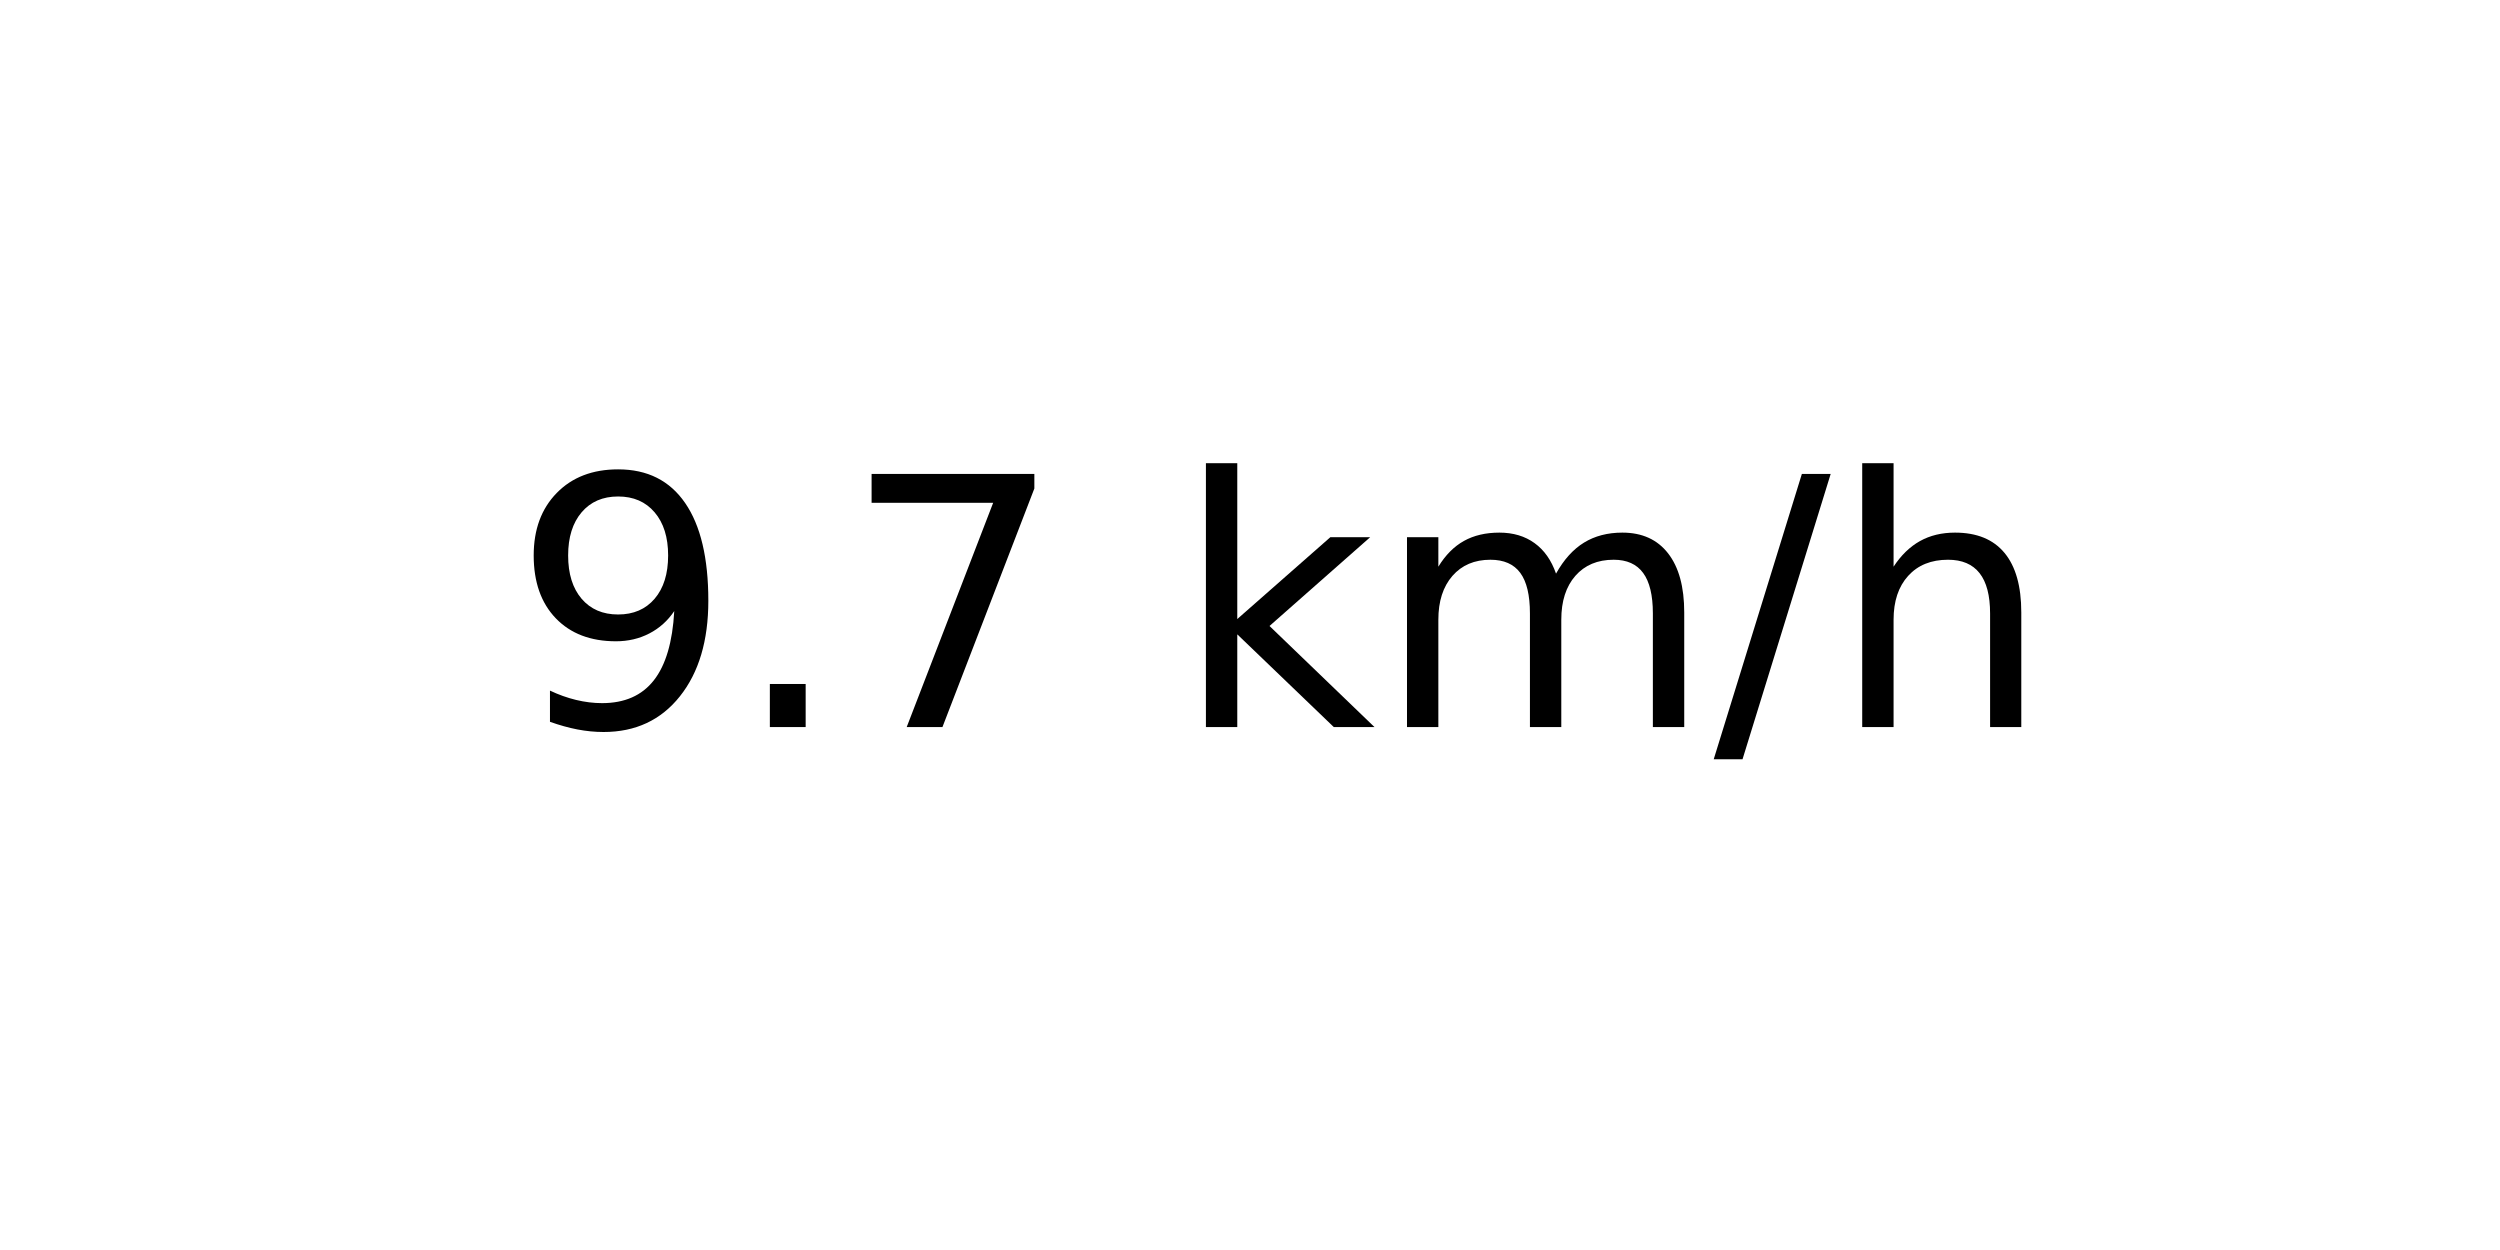
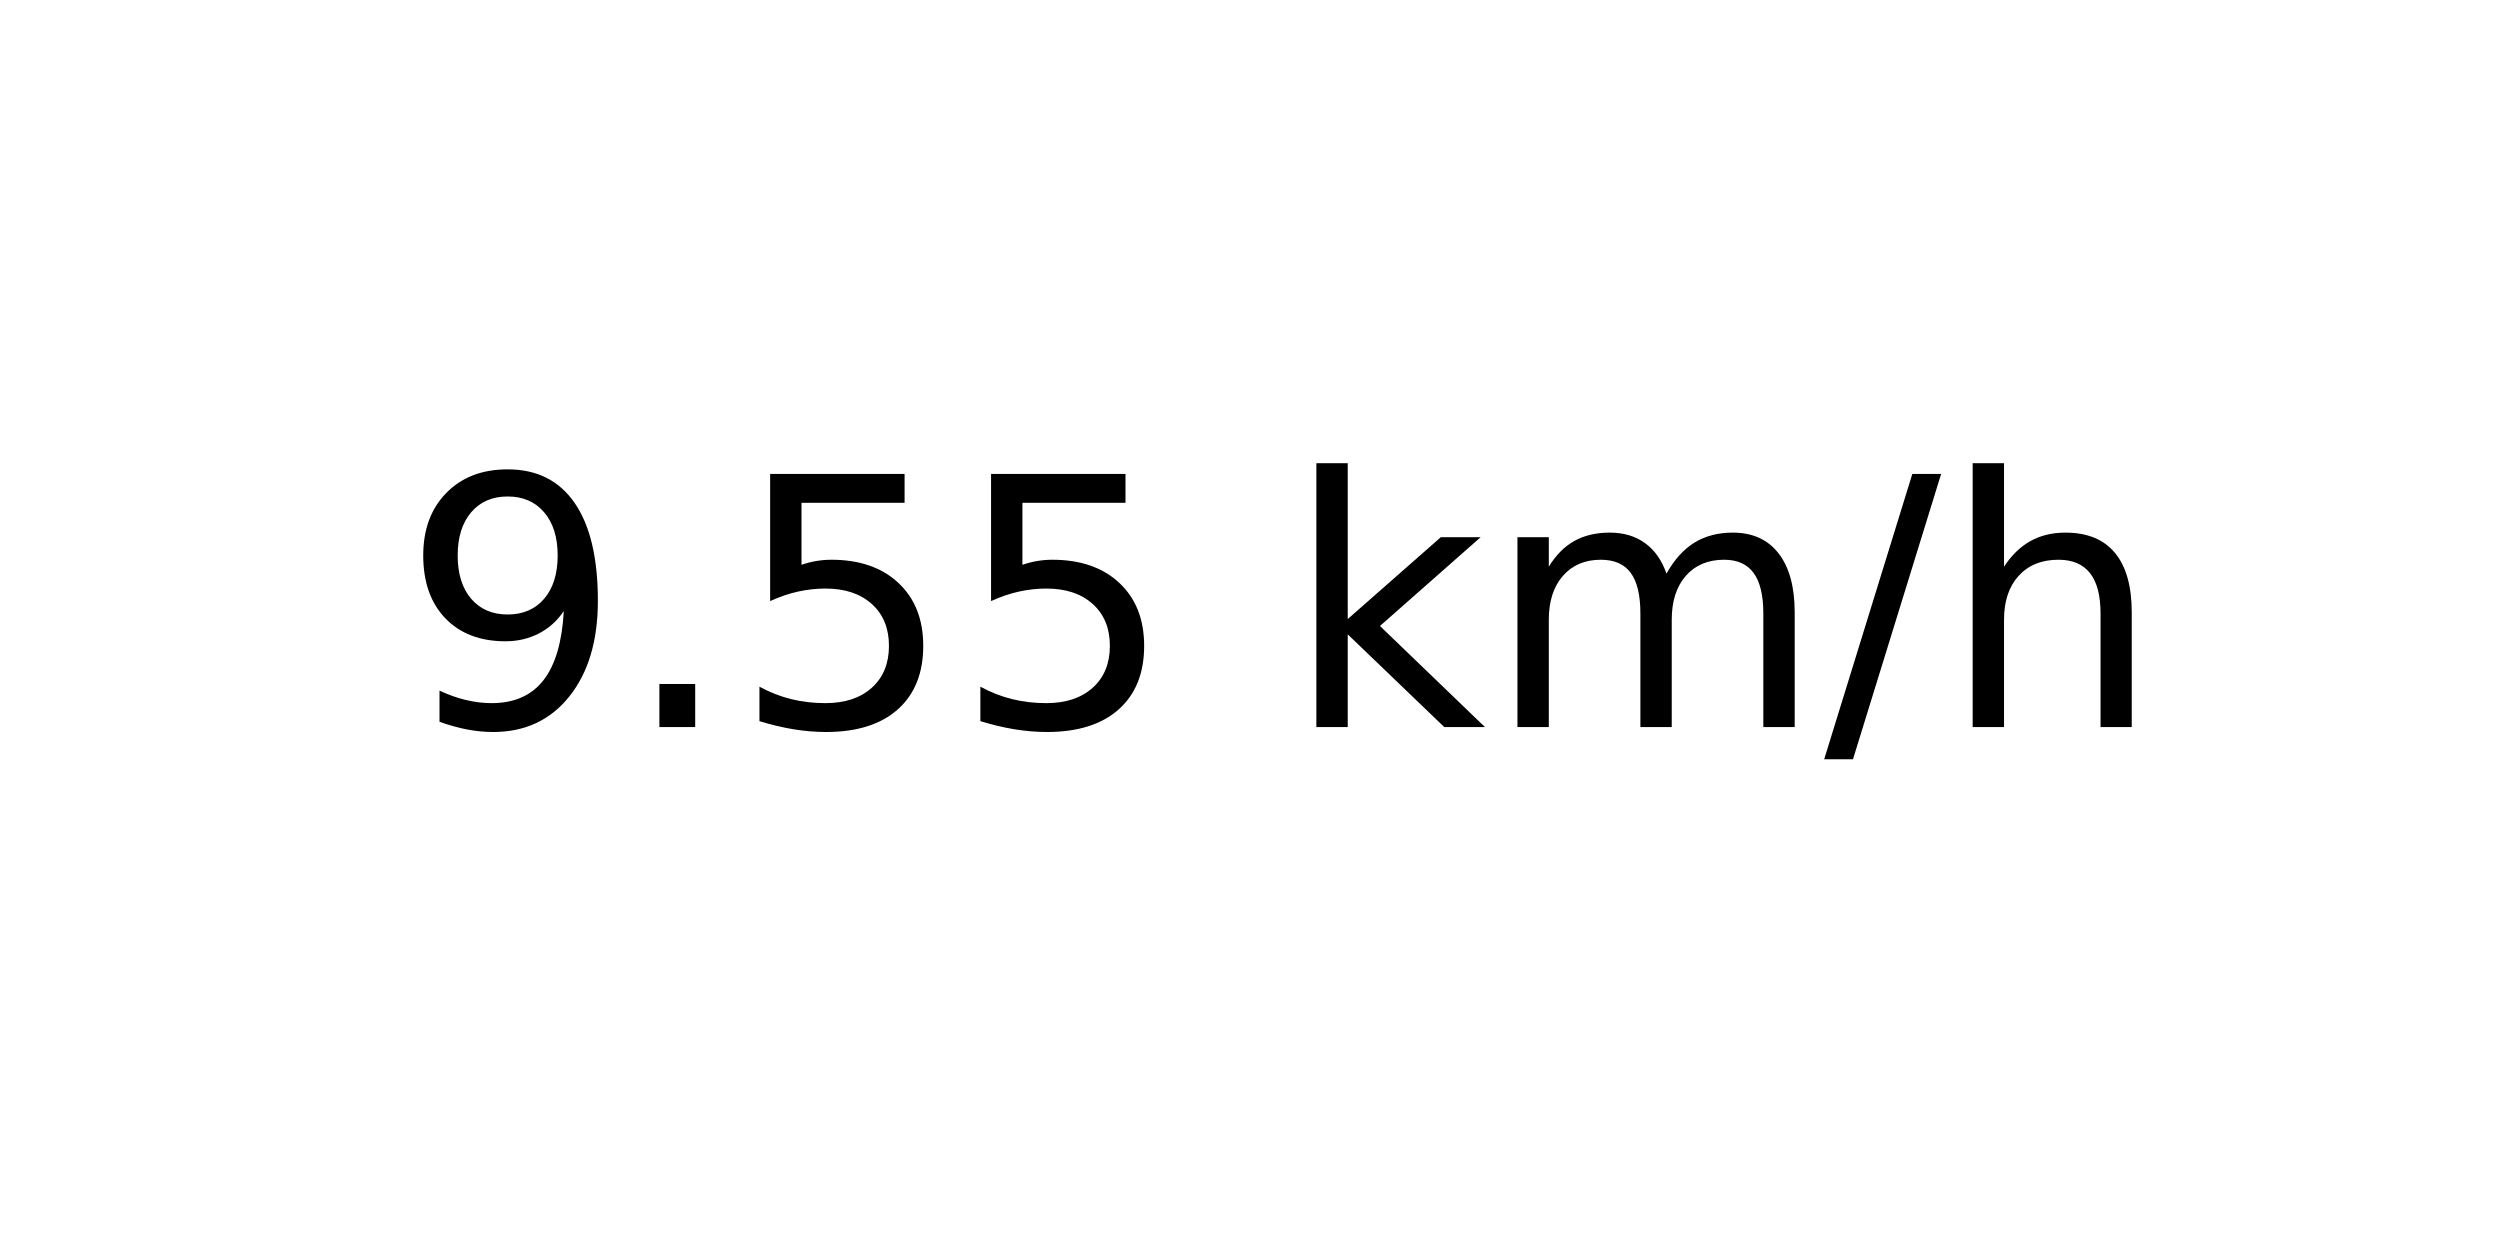
<svg xmlns="http://www.w3.org/2000/svg" xmlns:xlink="http://www.w3.org/1999/xlink" width="72pt" height="36pt" viewBox="0 0 72 36" version="1.1">
  <defs>
    <style type="text/css">*{stroke-linejoin: round; stroke-linecap: butt}</style>
  </defs>
  <g id="figure_1">
    <g id="axes_1">
      <g id="text_1">
-         <g transform="translate(14.74062 20.93937) scale(0.1 -0.1)">
+         <g transform="translate(11.55937 20.93937) scale(0.1 -0.1)">
          <defs>
            <path id="DejaVuSans-39" d="M 703 97  L 703 672  Q 941 559 1184 500  Q 1428 441 1663 441  Q 2288 441 2617 861  Q 2947 1281 2994 2138  Q 2813 1869 2534 1725  Q 2256 1581 1919 1581  Q 1219 1581 811 2004  Q 403 2428 403 3163  Q 403 3881 828 4315  Q 1253 4750 1959 4750  Q 2769 4750 3195 4129  Q 3622 3509 3622 2328  Q 3622 1225 3098 567  Q 2575 -91 1691 -91  Q 1453 -91 1209 -44  Q 966 3 703 97  z M 1959 2075  Q 2384 2075 2632 2365  Q 2881 2656 2881 3163  Q 2881 3666 2632 3958  Q 2384 4250 1959 4250  Q 1534 4250 1286 3958  Q 1038 3666 1038 3163  Q 1038 2656 1286 2365  Q 1534 2075 1959 2075  z " transform="scale(0.015625)" />
            <path id="DejaVuSans-2e" d="M 684 794  L 1344 794  L 1344 0  L 684 0  L 684 794  z " transform="scale(0.015625)" />
-             <path id="DejaVuSans-37" d="M 525 4666  L 3525 4666  L 3525 4397  L 1831 0  L 1172 0  L 2766 4134  L 525 4134  L 525 4666  z " transform="scale(0.015625)" />
+             <path id="DejaVuSans-35" d="M 691 4666  L 3169 4666  L 3169 4134  L 1269 4134  L 1269 2991  Q 1406 3038 1543 3061  Q 1681 3084 1819 3084  Q 2600 3084 3056 2656  Q 3513 2228 3513 1497  Q 3513 744 3044 326  Q 2575 -91 1722 -91  Q 1428 -91 1123 -41  Q 819 9 494 109  L 494 744  Q 775 591 1075 516  Q 1375 441 1709 441  Q 2250 441 2565 725  Q 2881 1009 2881 1497  Q 2881 1984 2565 2268  Q 2250 2553 1709 2553  Q 1456 2553 1204 2497  Q 953 2441 691 2322  L 691 4666  z " transform="scale(0.015625)" />
            <path id="DejaVuSans-20" transform="scale(0.015625)" />
            <path id="DejaVuSans-6b" d="M 581 4863  L 1159 4863  L 1159 1991  L 2875 3500  L 3609 3500  L 1753 1863  L 3688 0  L 2938 0  L 1159 1709  L 1159 0  L 581 0  L 581 4863  z " transform="scale(0.015625)" />
            <path id="DejaVuSans-6d" d="M 3328 2828  Q 3544 3216 3844 3400  Q 4144 3584 4550 3584  Q 5097 3584 5394 3201  Q 5691 2819 5691 2113  L 5691 0  L 5113 0  L 5113 2094  Q 5113 2597 4934 2840  Q 4756 3084 4391 3084  Q 3944 3084 3684 2787  Q 3425 2491 3425 1978  L 3425 0  L 2847 0  L 2847 2094  Q 2847 2600 2669 2842  Q 2491 3084 2119 3084  Q 1678 3084 1418 2786  Q 1159 2488 1159 1978  L 1159 0  L 581 0  L 581 3500  L 1159 3500  L 1159 2956  Q 1356 3278 1631 3431  Q 1906 3584 2284 3584  Q 2666 3584 2933 3390  Q 3200 3197 3328 2828  z " transform="scale(0.015625)" />
            <path id="DejaVuSans-2f" d="M 1625 4666  L 2156 4666  L 531 -594  L 0 -594  L 1625 4666  z " transform="scale(0.015625)" />
            <path id="DejaVuSans-68" d="M 3513 2113  L 3513 0  L 2938 0  L 2938 2094  Q 2938 2591 2744 2837  Q 2550 3084 2163 3084  Q 1697 3084 1428 2787  Q 1159 2491 1159 1978  L 1159 0  L 581 0  L 581 4863  L 1159 4863  L 1159 2956  Q 1366 3272 1645 3428  Q 1925 3584 2291 3584  Q 2894 3584 3203 3211  Q 3513 2838 3513 2113  z " transform="scale(0.015625)" />
          </defs>
          <use xlink:href="#DejaVuSans-39" />
          <use xlink:href="#DejaVuSans-2e" x="63.623" />
-           <use xlink:href="#DejaVuSans-37" x="95.41" />
-           <use xlink:href="#DejaVuSans-20" x="159.033" />
-           <use xlink:href="#DejaVuSans-6b" x="190.82" />
-           <use xlink:href="#DejaVuSans-6d" x="248.73" />
-           <use xlink:href="#DejaVuSans-2f" x="346.143" />
-           <use xlink:href="#DejaVuSans-68" x="379.834" />
+           <use xlink:href="#DejaVuSans-35" x="95.41" />
+           <use xlink:href="#DejaVuSans-35" x="159.033" />
+           <use xlink:href="#DejaVuSans-20" x="222.656" />
+           <use xlink:href="#DejaVuSans-6b" x="254.443" />
+           <use xlink:href="#DejaVuSans-6d" x="312.354" />
+           <use xlink:href="#DejaVuSans-2f" x="409.766" />
+           <use xlink:href="#DejaVuSans-68" x="443.457" />
        </g>
      </g>
    </g>
  </g>
</svg>
